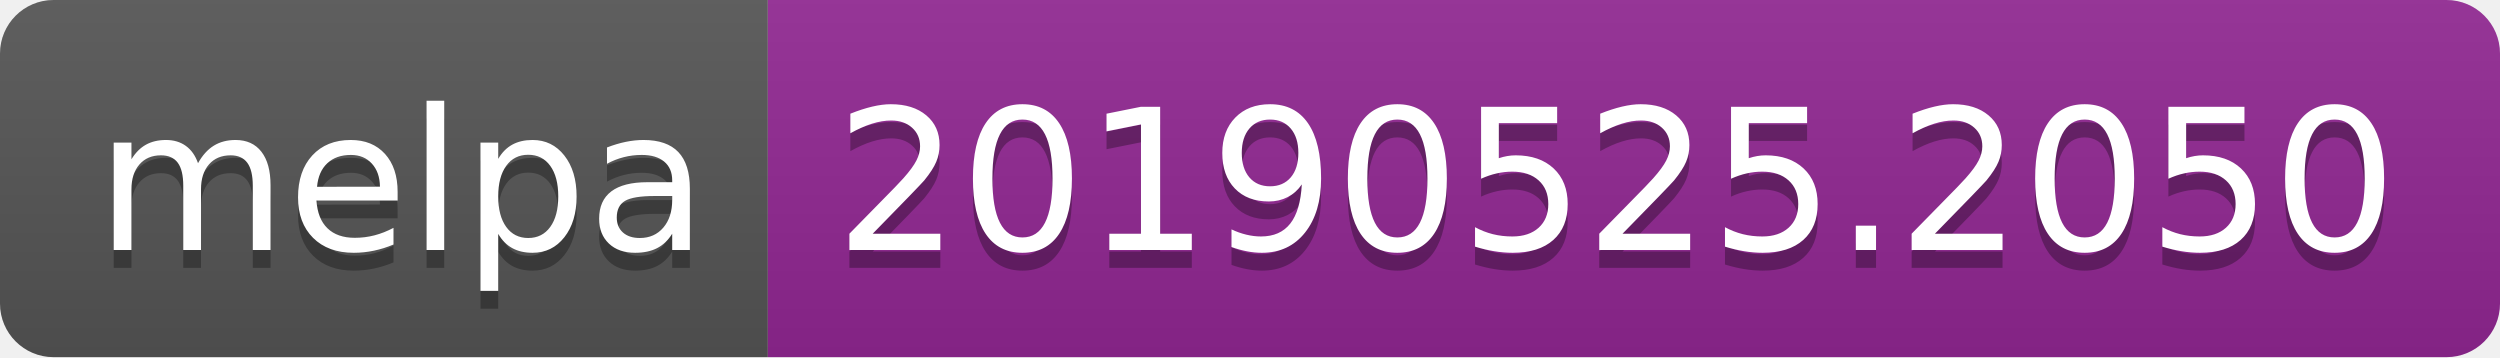
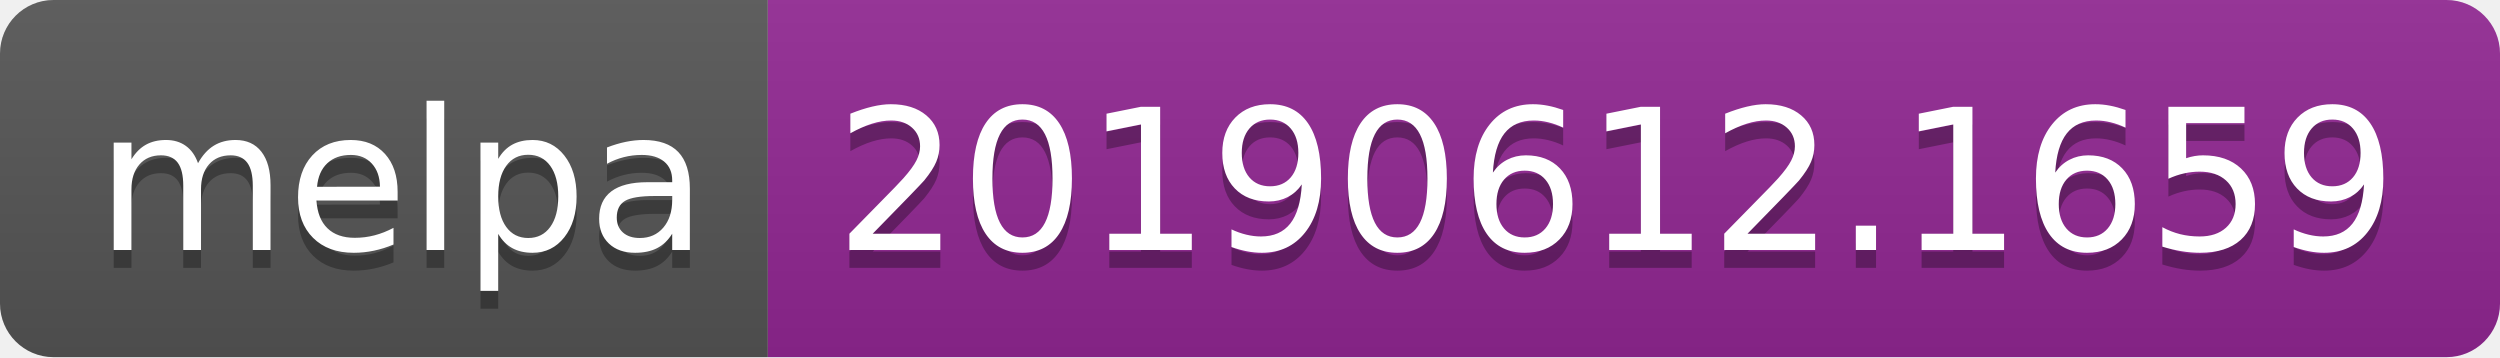
<svg xmlns="http://www.w3.org/2000/svg" width="140" height="20">
  <linearGradient id="b" x2="0" y2="100%">
    <stop offset="0" stop-color="#bbb" stop-opacity=".1" />
    <stop offset="1" stop-opacity=".1" />
  </linearGradient>
  <clipPath id="a">
    <rect width="140" height="20" rx="3" fill="#fff" />
  </clipPath>
  <g clip-path="url(#a)">
    <path fill="#555" d="M0 0h43v20H0z" />
    <path fill="#922793" d="M43 0h97v20H43z" />
    <path fill="url(#b)" d="M0 0h140v20H0z" />
  </g>
  <g fill="#fff" text-anchor="middle" font-family="DejaVu Sans,Verdana,Geneva,sans-serif" font-size="110">
    <text x="225" y="150" fill="#010101" fill-opacity=".3" transform="scale(.1)" textLength="330">melpa</text>
    <text x="225" y="140" transform="scale(.1)" textLength="330">melpa</text>
-     <text x="905" y="150" fill="#010101" fill-opacity=".3" transform="scale(.1)" textLength="870">20190525.2050</text>
-     <text x="905" y="140" transform="scale(.1)" textLength="870">20190525.2050</text>
+     <text x="905" y="150" fill="#010101" fill-opacity=".3" transform="scale(.1)" textLength="870">20190612.1659</text>
+     <text x="905" y="140" transform="scale(.1)" textLength="870">20190612.1659</text>
  </g>
</svg>
